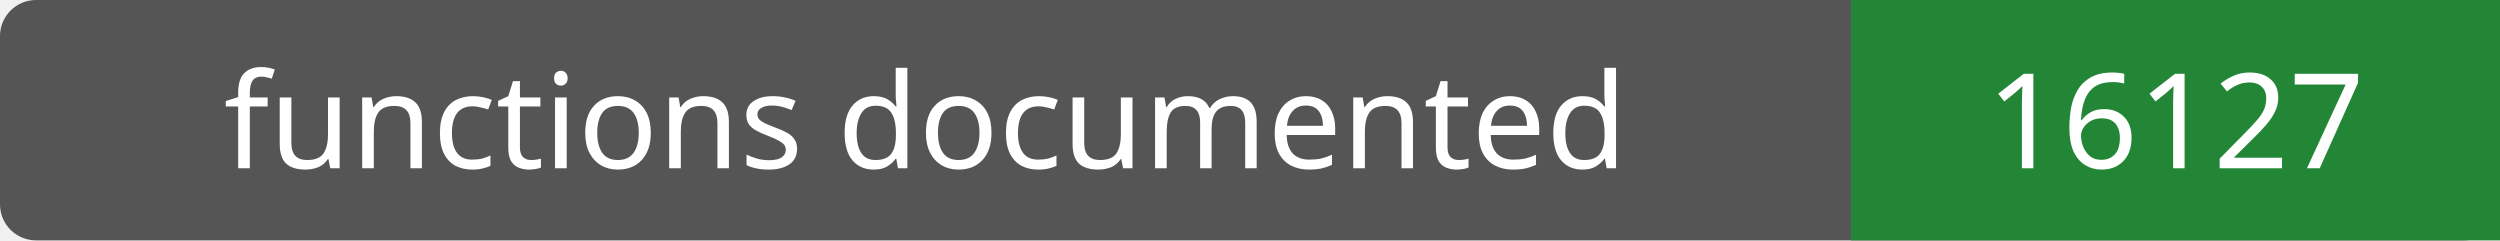
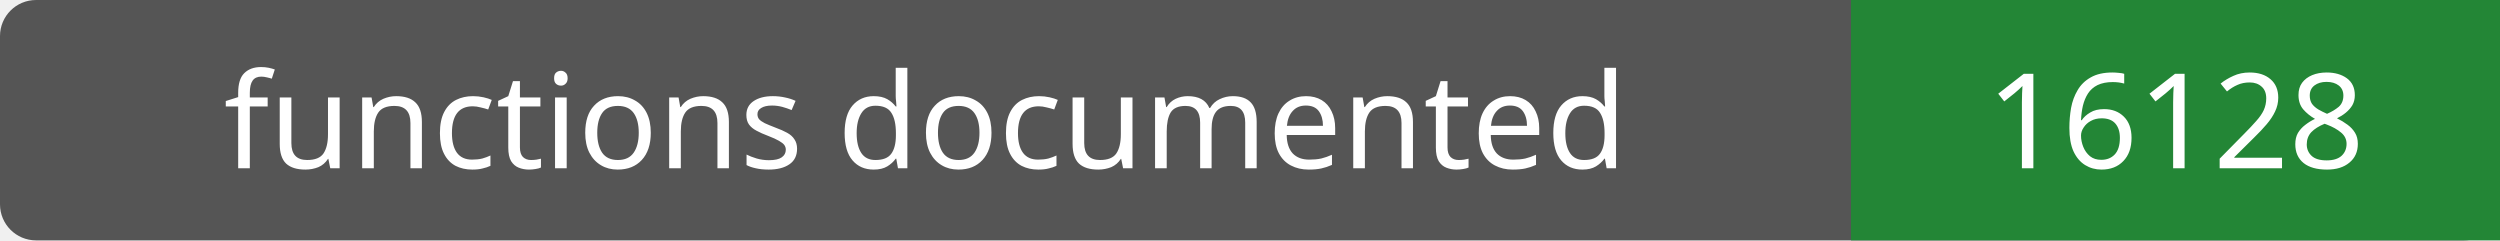
- <svg xmlns="http://www.w3.org/2000/svg" width="208" height="20" role="img" aria-label="functions documented: 16127">
+ <svg xmlns="http://www.w3.org/2000/svg" width="208" height="20" role="img" aria-label="functions documented: 16128">
  <rect width="208" height="20" rx="3" fill="#555" />
  <path fill="#238636" d="M154 0h54v20H154z" />
  <g fill="#fff" text-anchor="middle" font-family="Verdana,sans-serif" font-size="11">
    <text x="77.0" y="14">functions documented</text>
-     <text x="181.0" y="14">16127</text>
+     <text x="181.0" y="14">16128</text>
  </g>
</svg>
